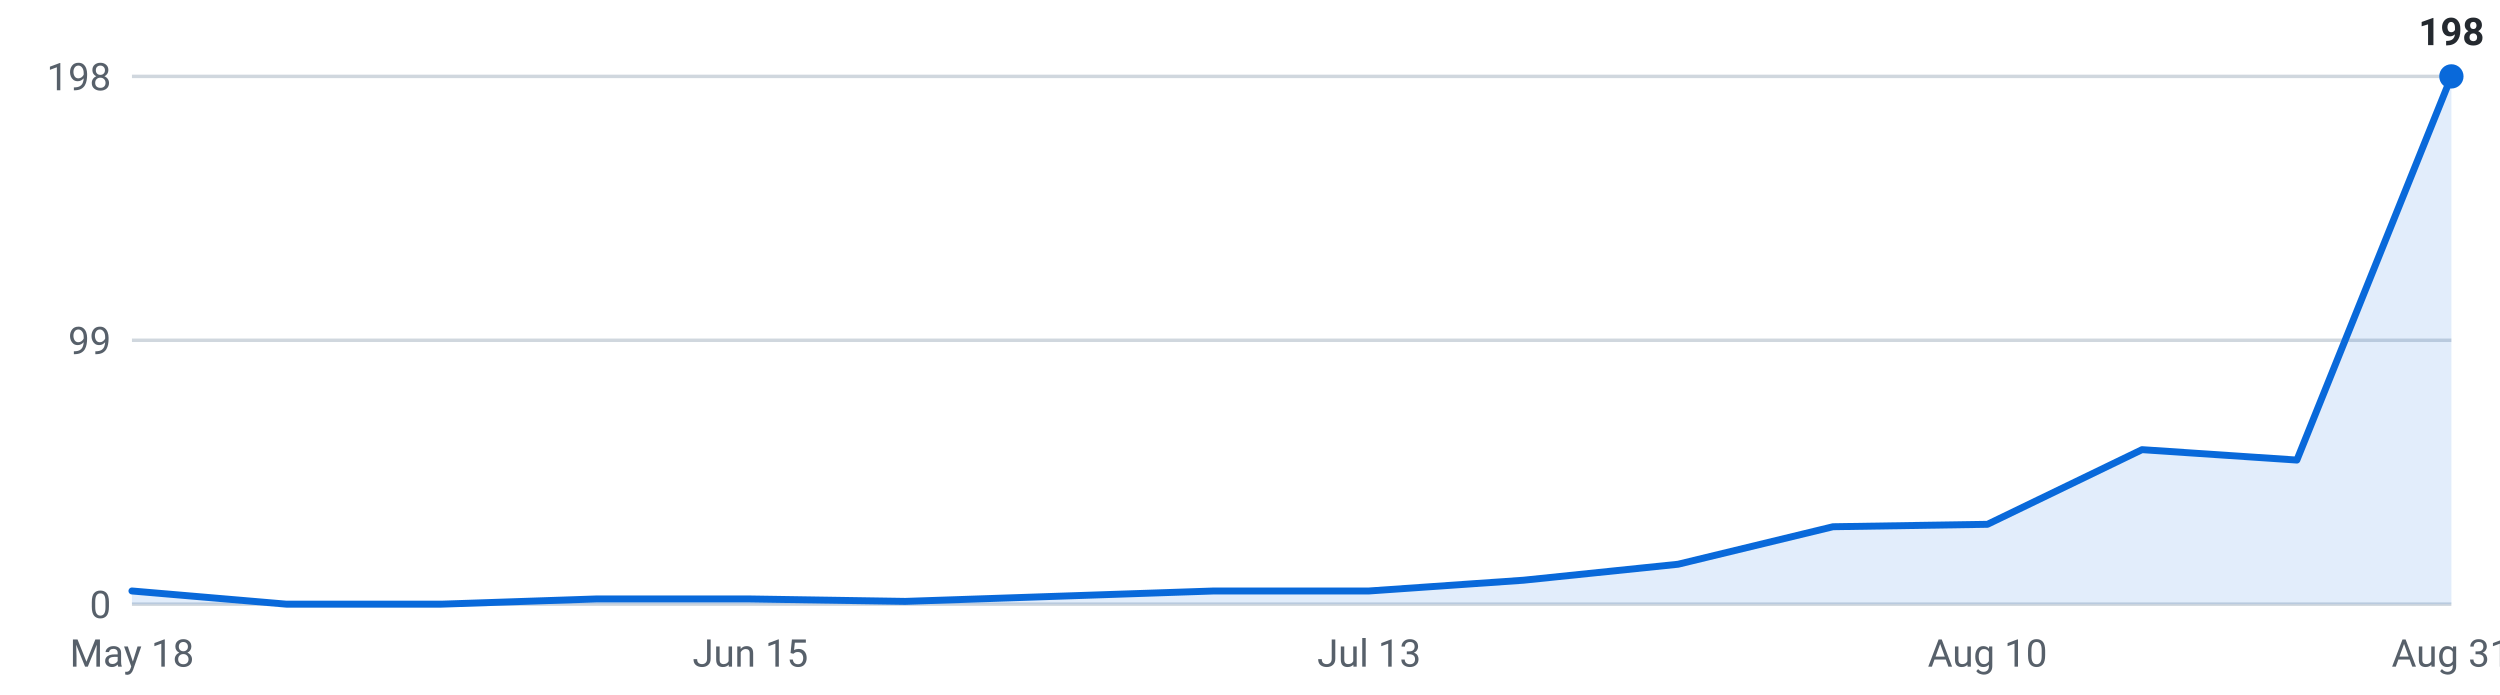
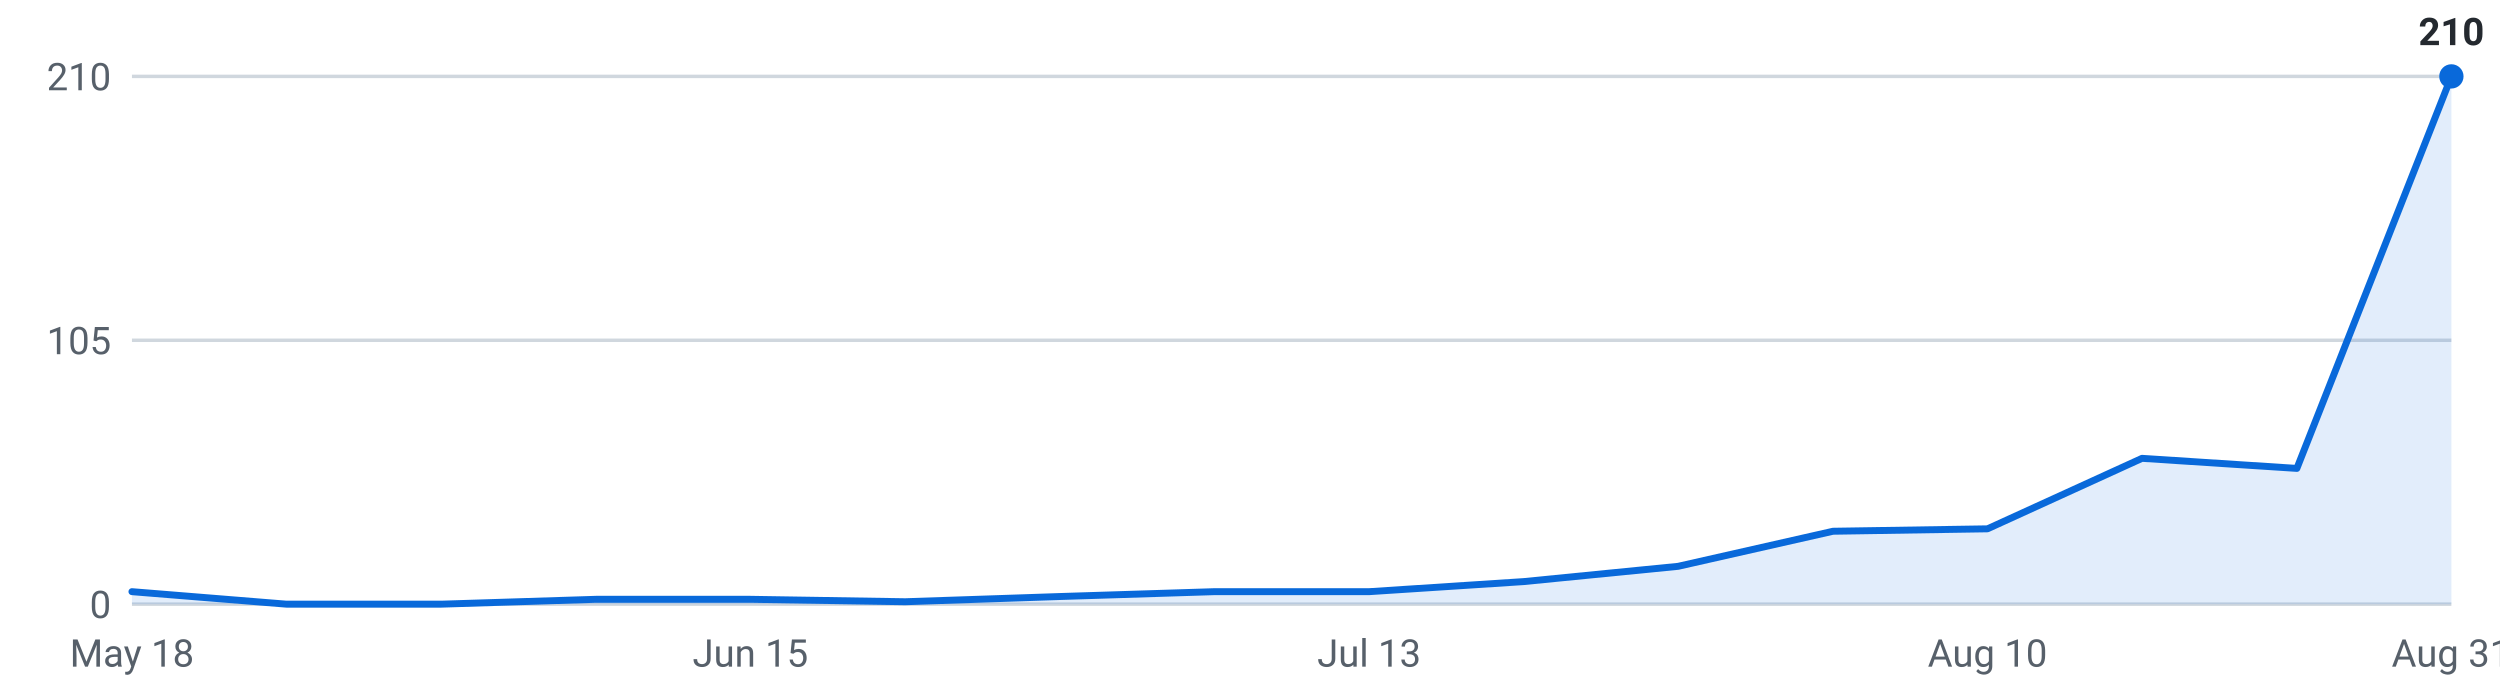
<svg xmlns="http://www.w3.org/2000/svg" viewBox="0 0 720 200" width="720" height="200" role="img" aria-label="Internships posted per week, last 16 weeks">
  <g font-family="-apple-system,Segoe UI,Roboto,sans-serif" font-size="11">
    <line x1="38" y1="174.0" x2="706" y2="174.0" stroke="#d0d7de" stroke-width="1" />
    <text x="32" y="178.0" text-anchor="end" fill="#57606a">0</text>
    <line x1="38" y1="98.0" x2="706" y2="98.0" stroke="#d0d7de" stroke-width="1" />
-     <text x="32" y="102.0" text-anchor="end" fill="#57606a">99</text>
+     <text x="32" y="102.0" text-anchor="end" fill="#57606a">105</text>
    <line x1="38" y1="22.0" x2="706" y2="22.0" stroke="#d0d7de" stroke-width="1" />
-     <text x="32" y="26.0" text-anchor="end" fill="#57606a">198</text>
-     <path d="M38.0,174 L38.0,170.2 L82.5,174.0 L127.1,174.0 L171.6,172.5 L216.1,172.5 L260.7,173.2 L305.2,171.7 L349.7,170.2 L394.3,170.2 L438.8,167.1 L483.3,162.5 L527.9,151.7 L572.4,151.0 L616.9,129.5 L661.5,132.5 L706.0,22.0 L706.0,174 Z" fill="#0969da" fill-opacity="0.12" />
-     <polyline points="38.0,170.2 82.5,174.0 127.1,174.0 171.6,172.5 216.1,172.5 260.7,173.2 305.2,171.7 349.7,170.2 394.3,170.2 438.8,167.1 483.3,162.5 527.9,151.7 572.4,151.0 616.9,129.5 661.5,132.5 706.0,22.0" fill="none" stroke="#0969da" stroke-width="2" stroke-linejoin="round" stroke-linecap="round" />
+     <text x="32" y="26.0" text-anchor="end" fill="#57606a">210</text>
+     <path d="M38.0,174 L38.0,170.4 L82.5,174.0 L127.1,174.0 L171.6,172.6 L216.1,172.6 L260.7,173.3 L305.2,171.8 L349.7,170.4 L394.3,170.4 L438.8,167.5 L483.3,163.1 L527.9,153.0 L572.4,152.3 L616.9,132.0 L661.5,134.9 L706.0,22.0 L706.0,174 Z" fill="#0969da" fill-opacity="0.12" />
+     <polyline points="38.0,170.4 82.5,174.0 127.1,174.0 171.6,172.6 216.1,172.6 260.7,173.3 305.2,171.8 349.7,170.4 394.3,170.4 438.8,167.5 483.3,163.1 527.9,153.0 572.4,152.3 616.9,132.0 661.5,134.9 706.0,22.0" fill="none" stroke="#0969da" stroke-width="2" stroke-linejoin="round" stroke-linecap="round" />
    <circle cx="706.0" cy="22.0" r="3.5" fill="#0969da" />
-     <text x="706.0" y="13.0" text-anchor="middle" fill="#24292f" font-weight="600">198</text>
+     <text x="706.0" y="13.0" text-anchor="middle" fill="#24292f" font-weight="600">210</text>
    <text x="38.0" y="192" text-anchor="middle" fill="#57606a">May 18</text>
    <text x="216.1" y="192" text-anchor="middle" fill="#57606a">Jun 15</text>
    <text x="394.3" y="192" text-anchor="middle" fill="#57606a">Jul 13</text>
    <text x="572.4" y="192" text-anchor="middle" fill="#57606a">Aug 10</text>
    <text x="706.0" y="192" text-anchor="middle" fill="#57606a">Aug 31</text>
  </g>
</svg>
